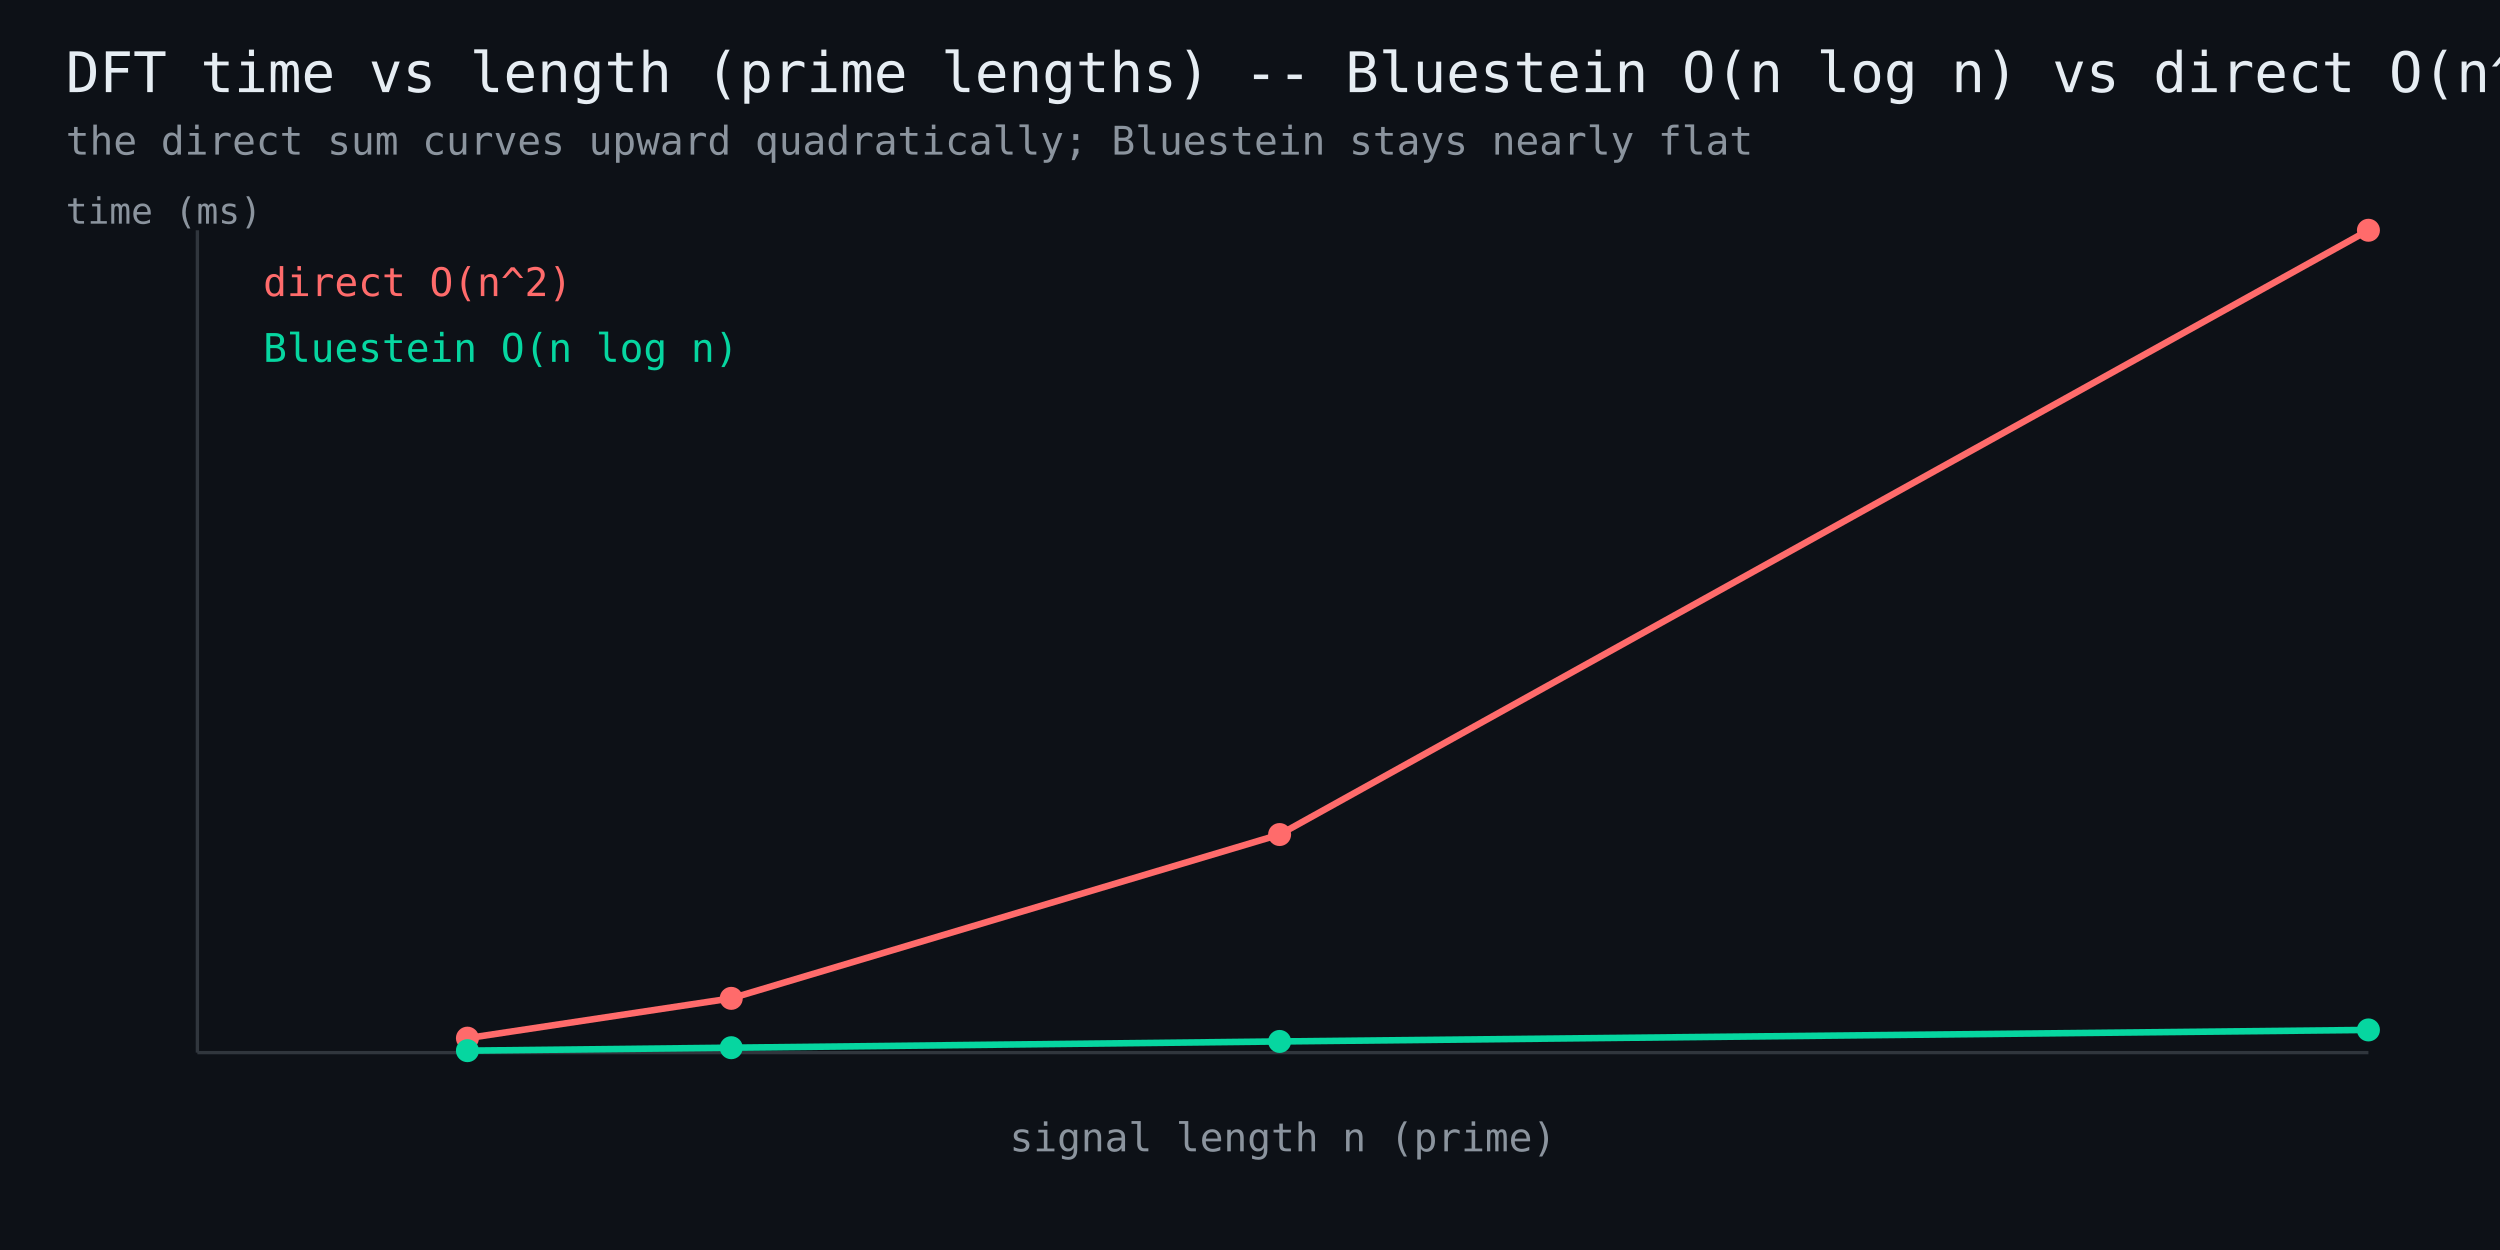
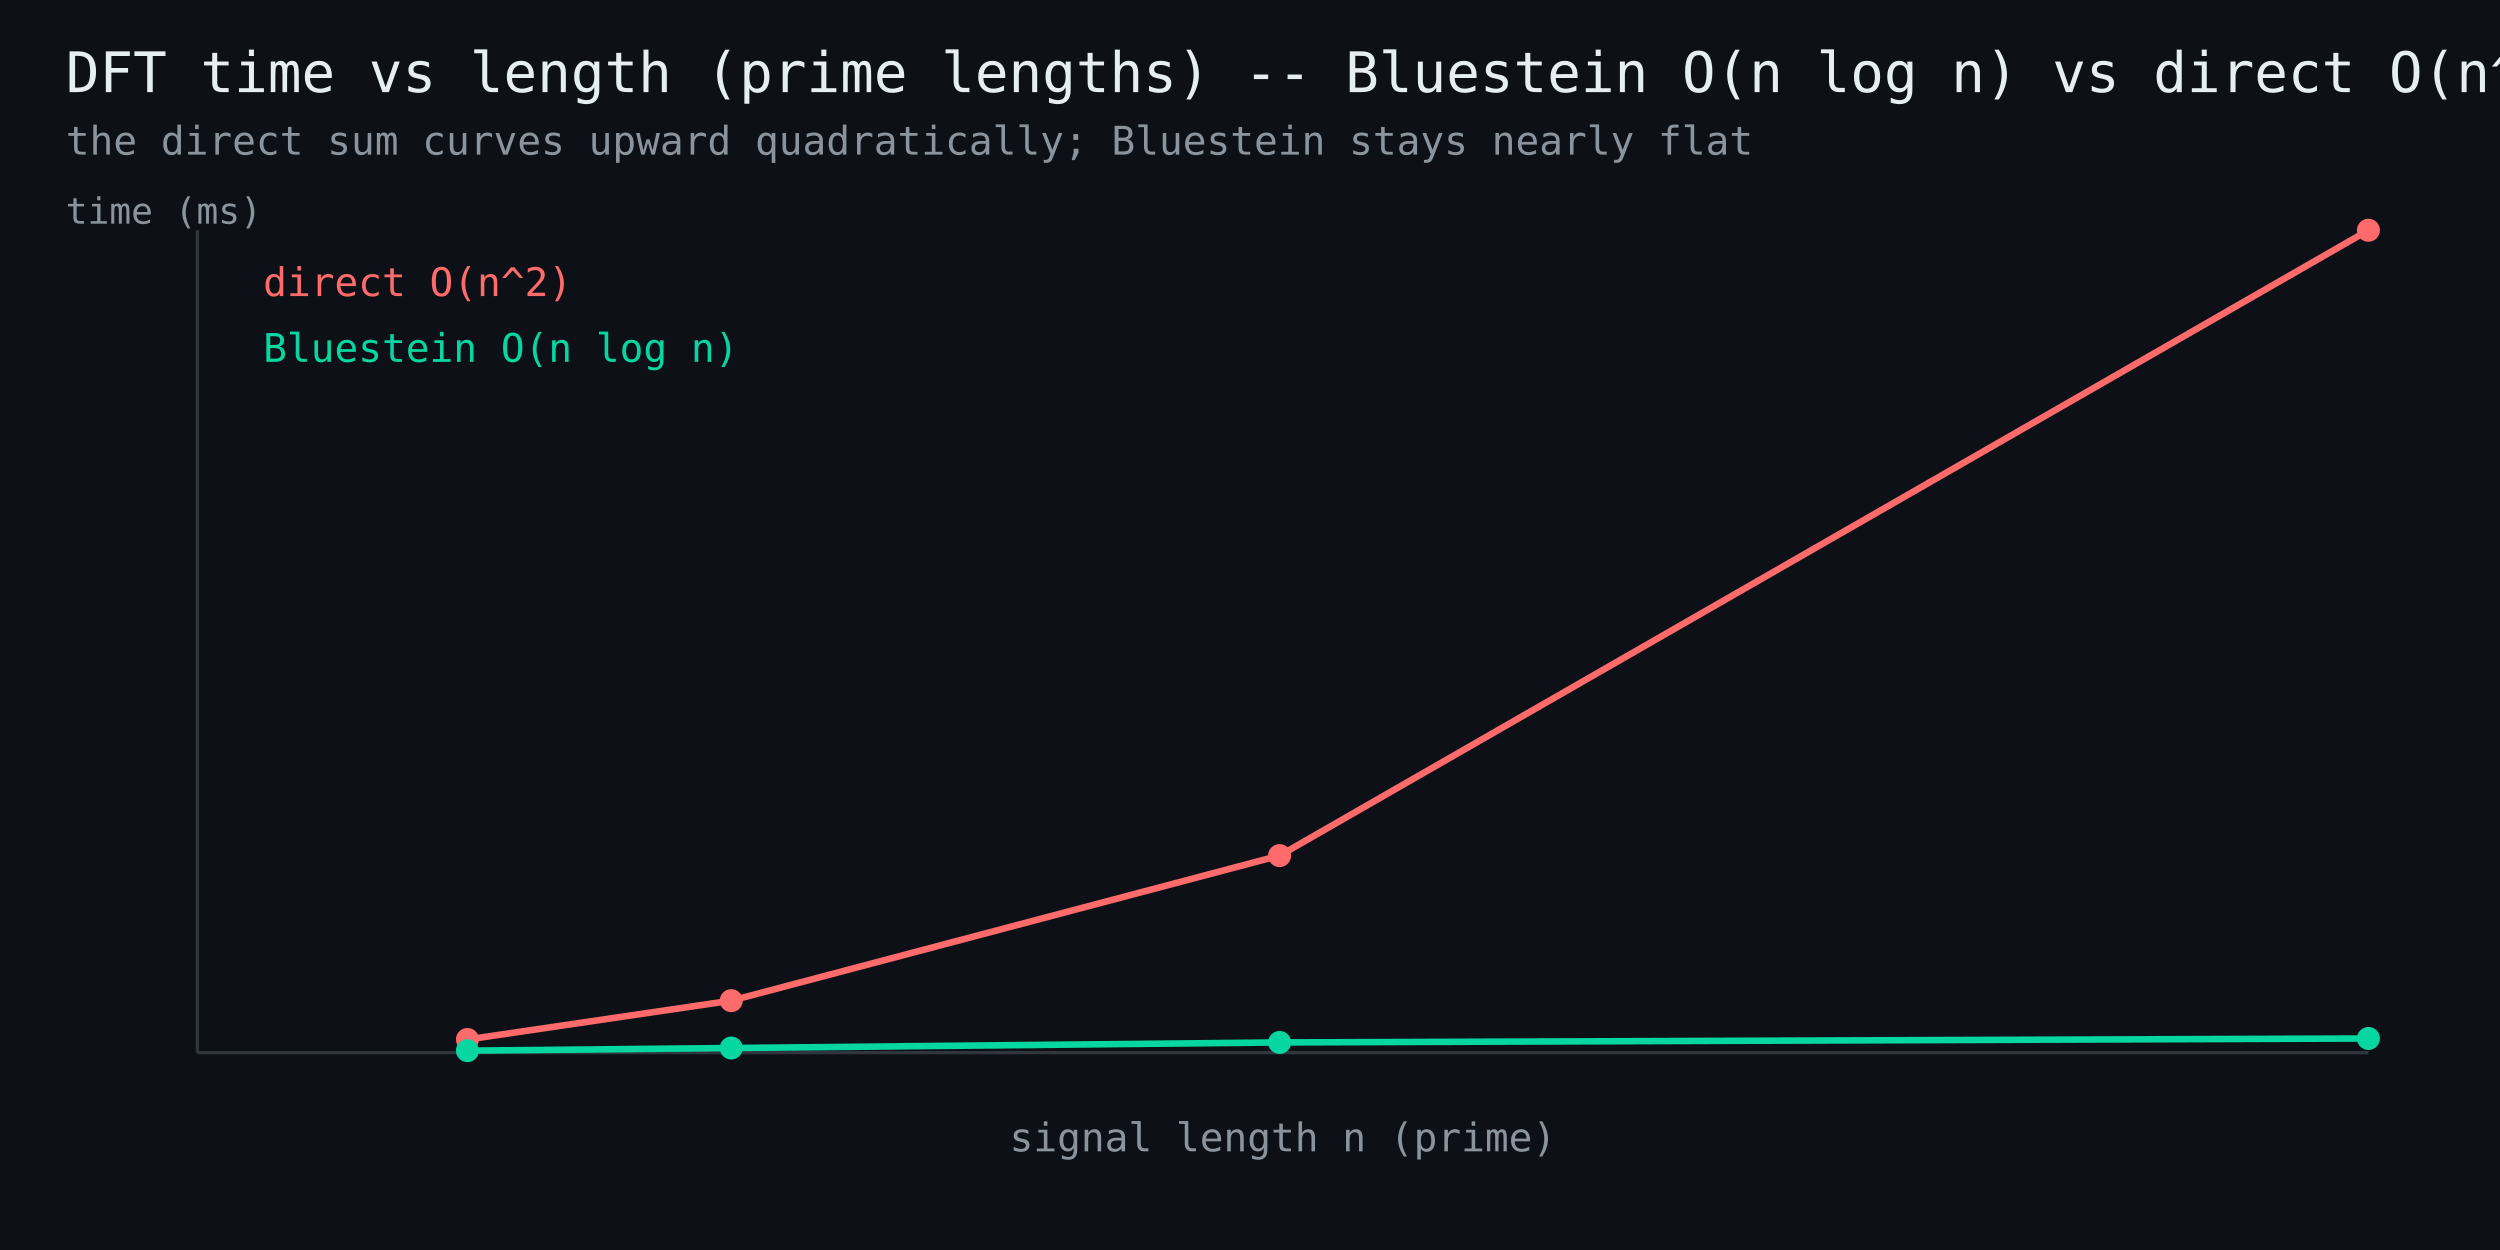
<svg xmlns="http://www.w3.org/2000/svg" width="760" height="380" viewBox="0 0 760 380" font-family="monospace">
  <rect width="760" height="380" fill="#0d1117" />
  <text x="20" y="28" fill="#e6edf3" font-size="17">DFT time vs length (prime lengths) -- Bluestein O(n log n) vs direct O(n^2)</text>
  <text x="20" y="47" fill="#8b949e" font-size="12">the direct sum curves upward quadratically; Bluestein stays nearly flat</text>
  <line x1="60" y1="320" x2="720" y2="320" stroke="#30363d" stroke-width="1" />
  <line x1="60" y1="320" x2="60" y2="70" stroke="#30363d" stroke-width="1" />
-   <polyline points="142.1,315.6 222.3,303.5 389.0,253.7 720.0,70.0" fill="none" stroke="#ff6b6b" stroke-width="2" />
-   <circle cx="142.1" cy="315.6" r="3.5" fill="#ff6b6b" />
-   <circle cx="222.3" cy="303.5" r="3.5" fill="#ff6b6b" />
-   <circle cx="389.0" cy="253.7" r="3.5" fill="#ff6b6b" />
+   <polyline points="142.1,316.0 222.3,304.2 389.0,260.1 720.0,70.0" fill="none" stroke="#ff6b6b" stroke-width="2" />
+   <circle cx="142.1" cy="316.0" r="3.5" fill="#ff6b6b" />
+   <circle cx="222.3" cy="304.2" r="3.5" fill="#ff6b6b" />
+   <circle cx="389.0" cy="260.1" r="3.5" fill="#ff6b6b" />
  <circle cx="720.0" cy="70.0" r="3.5" fill="#ff6b6b" />
  <text x="80" y="90" fill="#ff6b6b" font-size="12">direct O(n^2)</text>
-   <polyline points="142.1,319.4 222.3,318.5 389.0,316.6 720.0,313.1" fill="none" stroke="#06d6a0" stroke-width="2" />
+   <polyline points="142.1,319.4 222.3,318.6 389.0,316.9 720.0,315.7" fill="none" stroke="#06d6a0" stroke-width="2" />
  <circle cx="142.1" cy="319.4" r="3.5" fill="#06d6a0" />
-   <circle cx="222.3" cy="318.5" r="3.5" fill="#06d6a0" />
-   <circle cx="389.0" cy="316.6" r="3.5" fill="#06d6a0" />
-   <circle cx="720.0" cy="313.1" r="3.5" fill="#06d6a0" />
+   <circle cx="222.3" cy="318.6" r="3.5" fill="#06d6a0" />
+   <circle cx="389.0" cy="316.9" r="3.5" fill="#06d6a0" />
+   <circle cx="720.0" cy="315.7" r="3.5" fill="#06d6a0" />
  <text x="80" y="110" fill="#06d6a0" font-size="12">Bluestein O(n log n)</text>
  <text x="390" y="350" fill="#8b949e" font-size="12" text-anchor="middle">signal length n (prime)</text>
  <text x="20" y="68" fill="#8b949e" font-size="11">time (ms)</text>
</svg>
